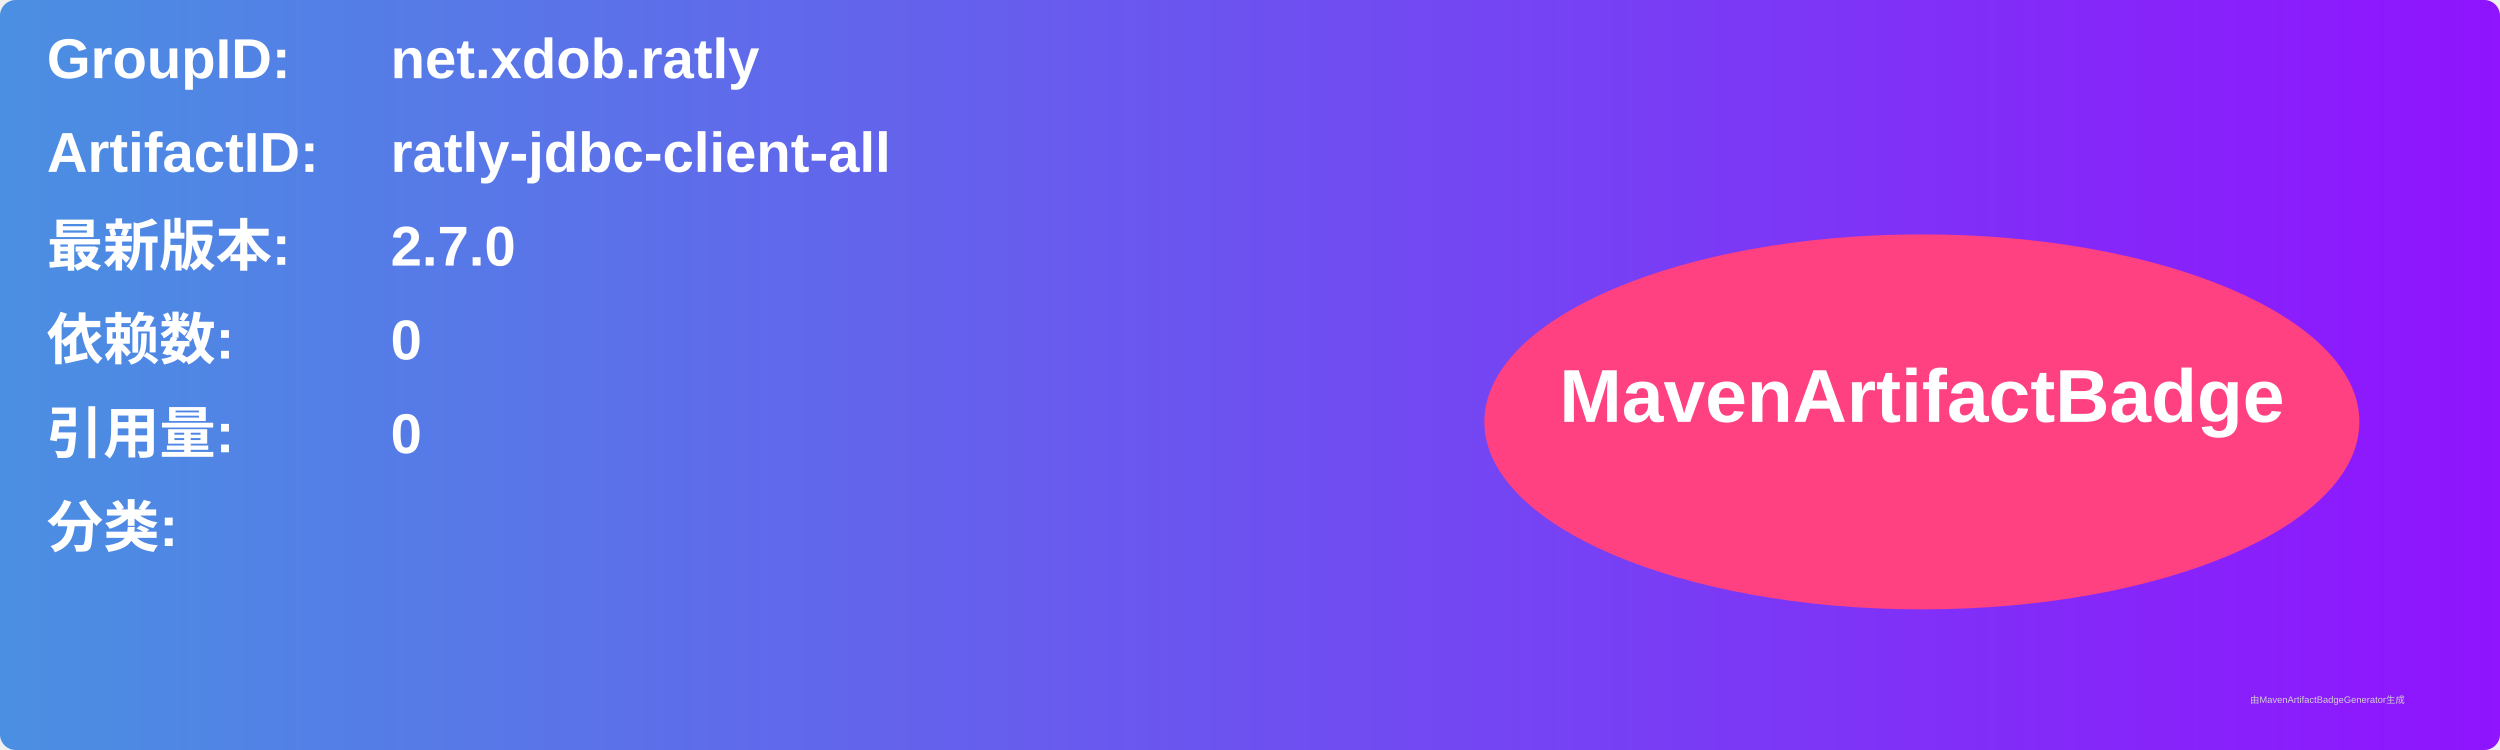
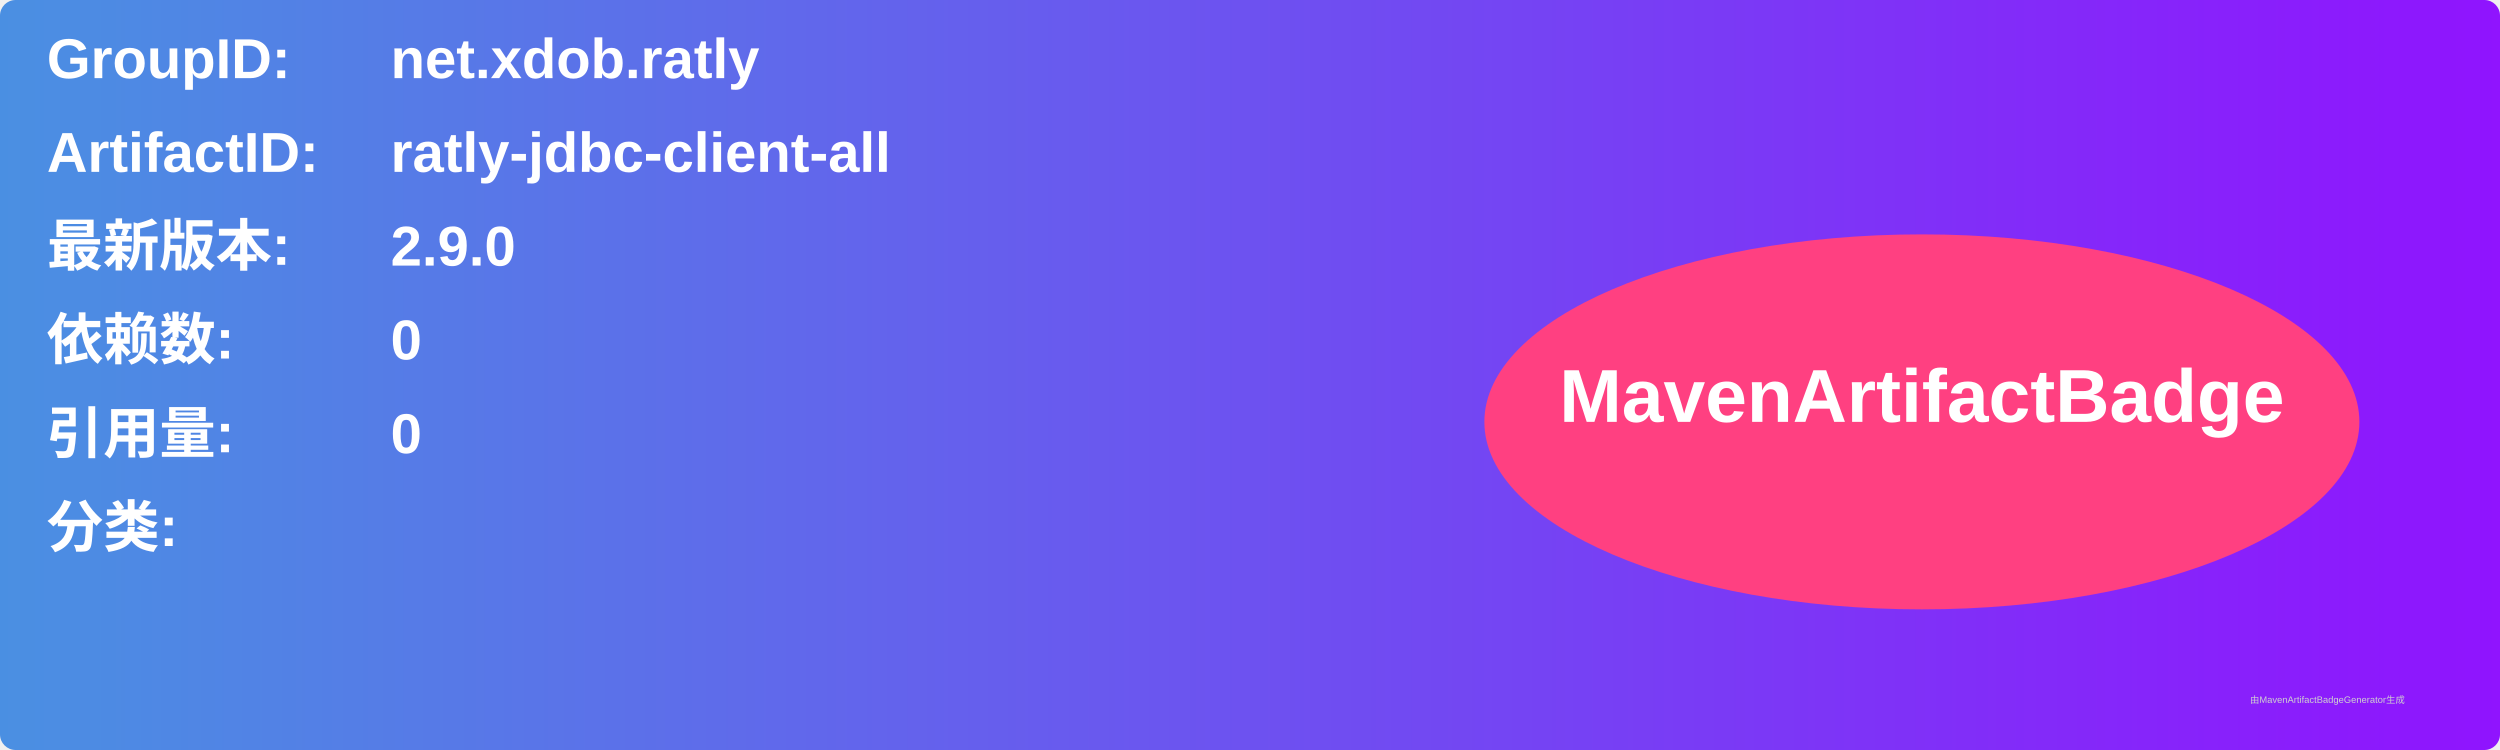
<svg xmlns="http://www.w3.org/2000/svg" width="800" height="240" viewBox="0 0 800 240">
  <linearGradient id="grad" x1="0%" y1="0%" x2="100%" y2="0%">
    <stop offset="0%" stop-color="#4a90e2" />
    <stop offset="100%" stop-color="#9013fe" />
  </linearGradient>
  <rect width="100%" height="100%" rx="5" ry="5" fill="url(#grad)" />
  <g transform="translate(15, 15)">
    <text x="0" y="10" font-family="Arial" font-size="18" fill="white" font-weight="bold" width="260">GroupID:</text>
    <text x="110" y="10" font-family="Arial" font-size="18" fill="white" font-weight="bold" width="460">net.xdob.ratly</text>
    <text x="0" y="40" font-family="Arial" font-size="18" fill="white" font-weight="bold" width="260">ArtifactID:</text>
    <text x="110" y="40" font-family="Arial" font-size="18" fill="white" font-weight="bold" width="460">ratly-jdbc-client-all</text>
    <text x="0" y="70" font-family="Arial" font-size="18" fill="white" font-weight="bold">最新版本:</text>
    <text x="110" y="70" font-family="Arial" font-size="18" fill="white" font-weight="bold">
-       <tspan font-weight="bold">2.7.0</tspan>
+       <tspan font-weight="bold">2.9.0</tspan>
    </text>
    <text x="0" y="100" font-family="Arial" font-size="18" fill="white" font-weight="bold">依赖数: </text>
    <text x="110" y="100" font-family="Arial" font-size="18" fill="white">
      <tspan font-weight="bold">0</tspan>
    </text>
    <text x="0" y="130" font-family="Arial" font-size="18" fill="white" font-weight="bold">引用量: </text>
    <text x="110" y="130" font-family="Arial" font-size="18" fill="white">
      <tspan font-weight="bold">0</tspan>
    </text>
    <text x="0" y="160" font-family="Arial" font-size="18" fill="white" font-weight="bold">分类:</text>
    <text x="10" y="190" font-family="Arial" font-size="10" fill="white">
      <tspan font-weight="bold" />
    </text>
    <ellipse cx="600" cy="120" rx="140" ry="60" fill="#ff4081" />
    <text x="600" y="120" text-anchor="middle" font-family="Arial" font-size="24" fill="white" font-weight="bold">MavenArtifactBadge</text>
  </g>
  <text x="720" y="225" font-family="Arial" font-size="3" fill="#d0d0d0">由MavenArtifactBadgeGenerator生成</text>
</svg>
